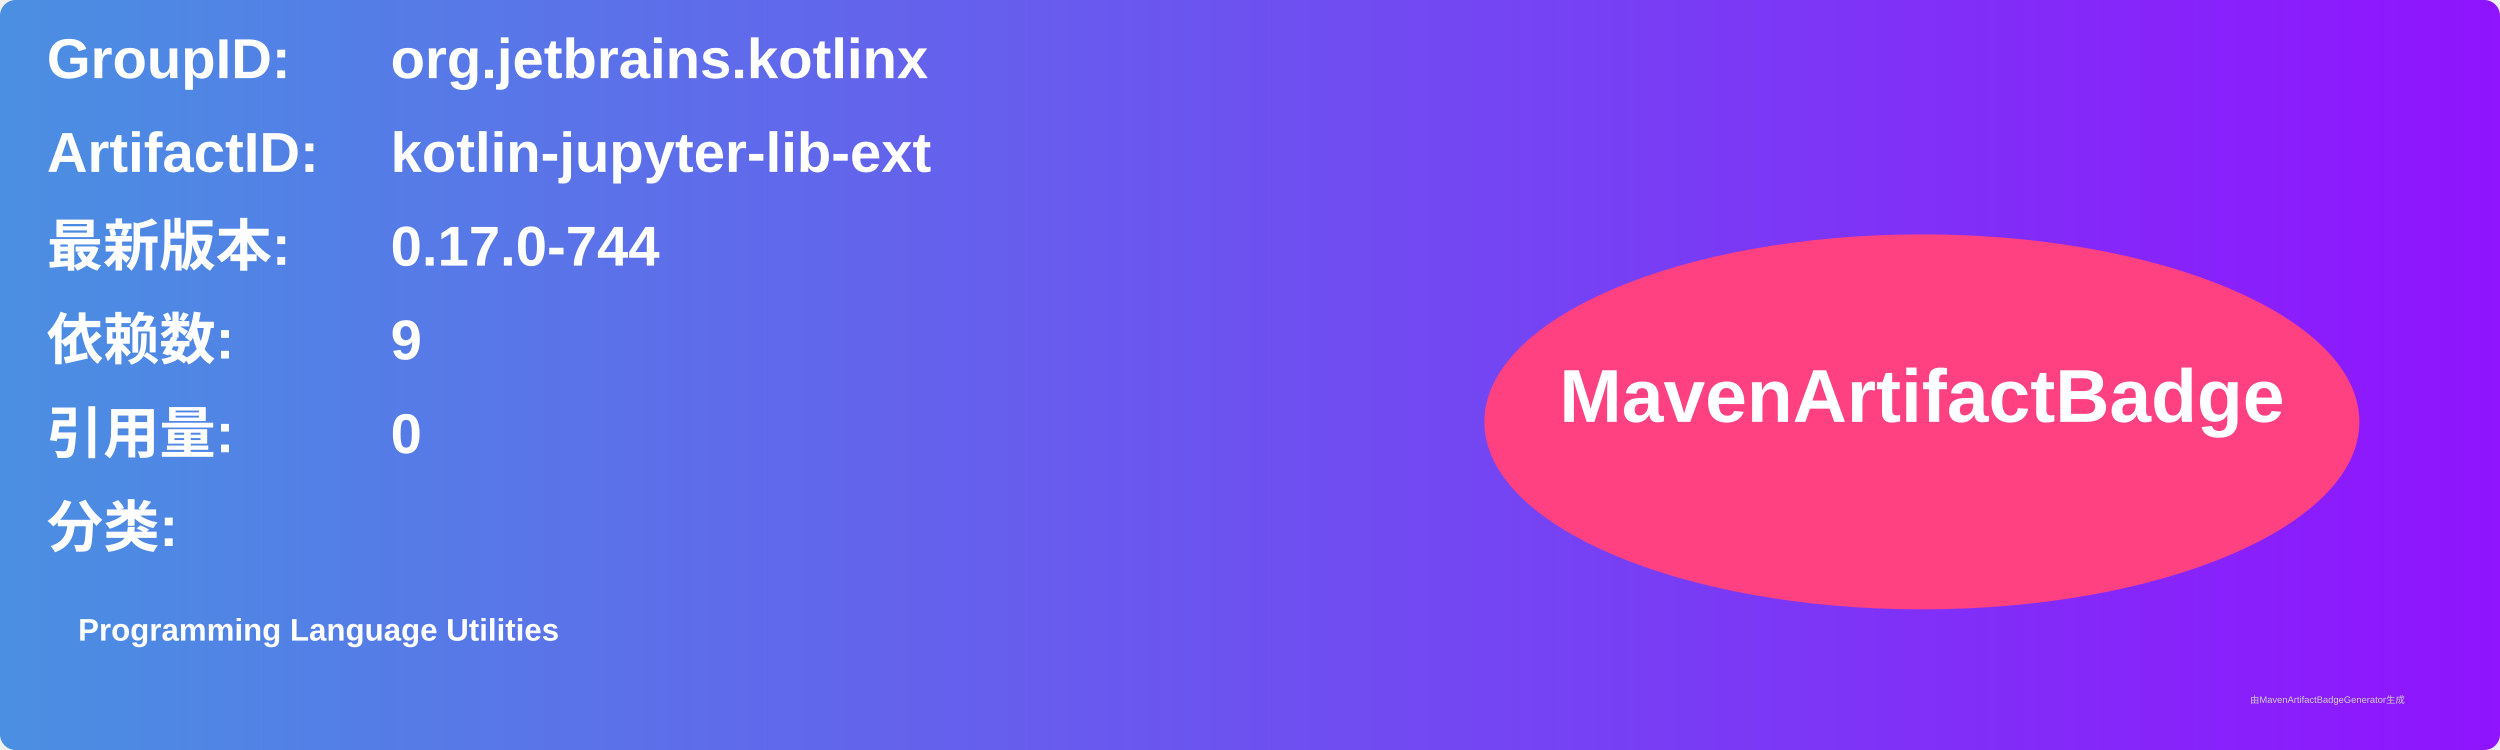
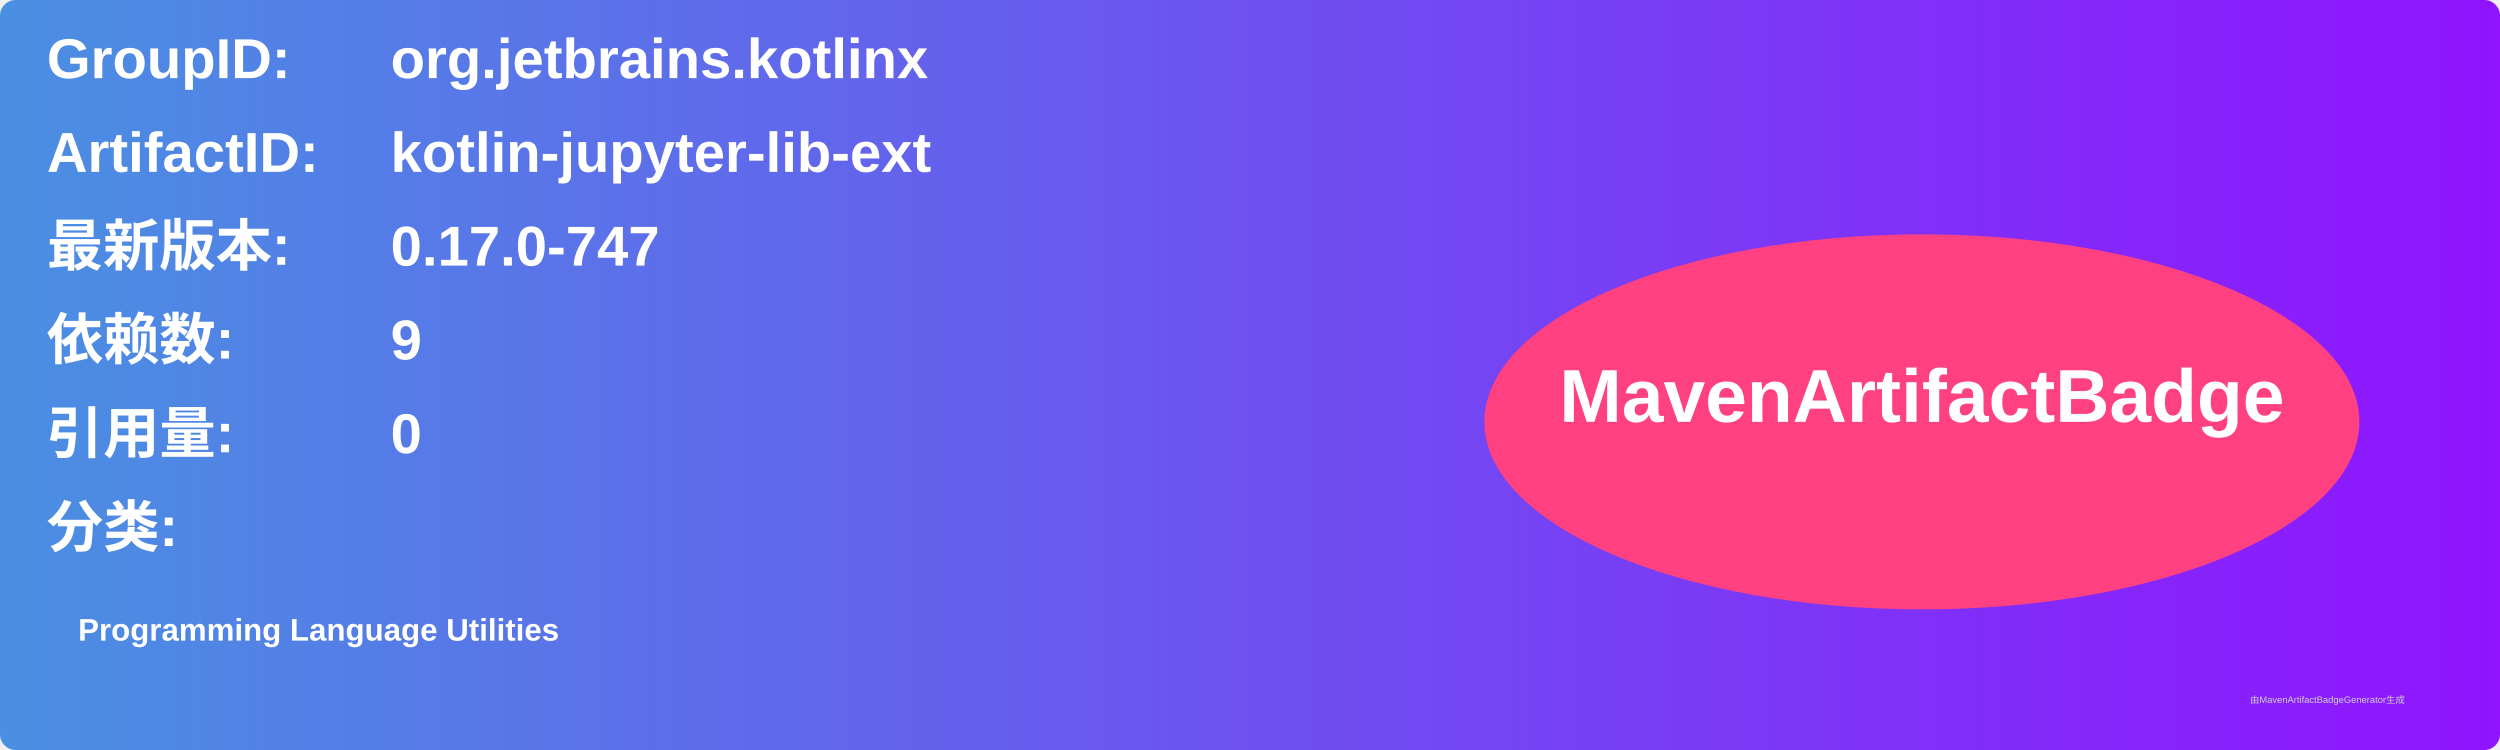
<svg xmlns="http://www.w3.org/2000/svg" width="800" height="240" viewBox="0 0 800 240">
  <linearGradient id="grad" x1="0%" y1="0%" x2="100%" y2="0%">
    <stop offset="0%" stop-color="#4a90e2" />
    <stop offset="100%" stop-color="#9013fe" />
  </linearGradient>
  <rect width="100%" height="100%" rx="5" ry="5" fill="url(#grad)" />
  <g transform="translate(15, 15)">
    <text x="0" y="10" font-family="Arial" font-size="18" fill="white" font-weight="bold" width="260">GroupID:</text>
    <text x="110" y="10" font-family="Arial" font-size="18" fill="white" font-weight="bold" width="460">org.jetbrains.kotlinx</text>
    <text x="0" y="40" font-family="Arial" font-size="18" fill="white" font-weight="bold" width="260">ArtifactID:</text>
    <text x="110" y="40" font-family="Arial" font-size="18" fill="white" font-weight="bold" width="460">kotlin-jupyter-lib-ext</text>
    <text x="0" y="70" font-family="Arial" font-size="18" fill="white" font-weight="bold">最新版本:</text>
    <text x="110" y="70" font-family="Arial" font-size="18" fill="white" font-weight="bold">
-       <tspan font-weight="bold">0.17.0-744</tspan>
+       <tspan font-weight="bold">0.17.0-747</tspan>
    </text>
    <text x="0" y="100" font-family="Arial" font-size="18" fill="white" font-weight="bold">依赖数: </text>
    <text x="110" y="100" font-family="Arial" font-size="18" fill="white">
      <tspan font-weight="bold">9</tspan>
    </text>
    <text x="0" y="130" font-family="Arial" font-size="18" fill="white" font-weight="bold">引用量: </text>
    <text x="110" y="130" font-family="Arial" font-size="18" fill="white">
      <tspan font-weight="bold">0</tspan>
    </text>
    <text x="0" y="160" font-family="Arial" font-size="18" fill="white" font-weight="bold">分类:</text>
    <text x="10" y="190" font-family="Arial" font-size="10" fill="white">
      <tspan font-weight="bold">Programming Language Utilities</tspan>
    </text>
    <ellipse cx="600" cy="120" rx="140" ry="60" fill="#ff4081" />
    <text x="600" y="120" text-anchor="middle" font-family="Arial" font-size="24" fill="white" font-weight="bold">MavenArtifactBadge</text>
  </g>
  <text x="720" y="225" font-family="Arial" font-size="3" fill="#d0d0d0">由MavenArtifactBadgeGenerator生成</text>
</svg>
